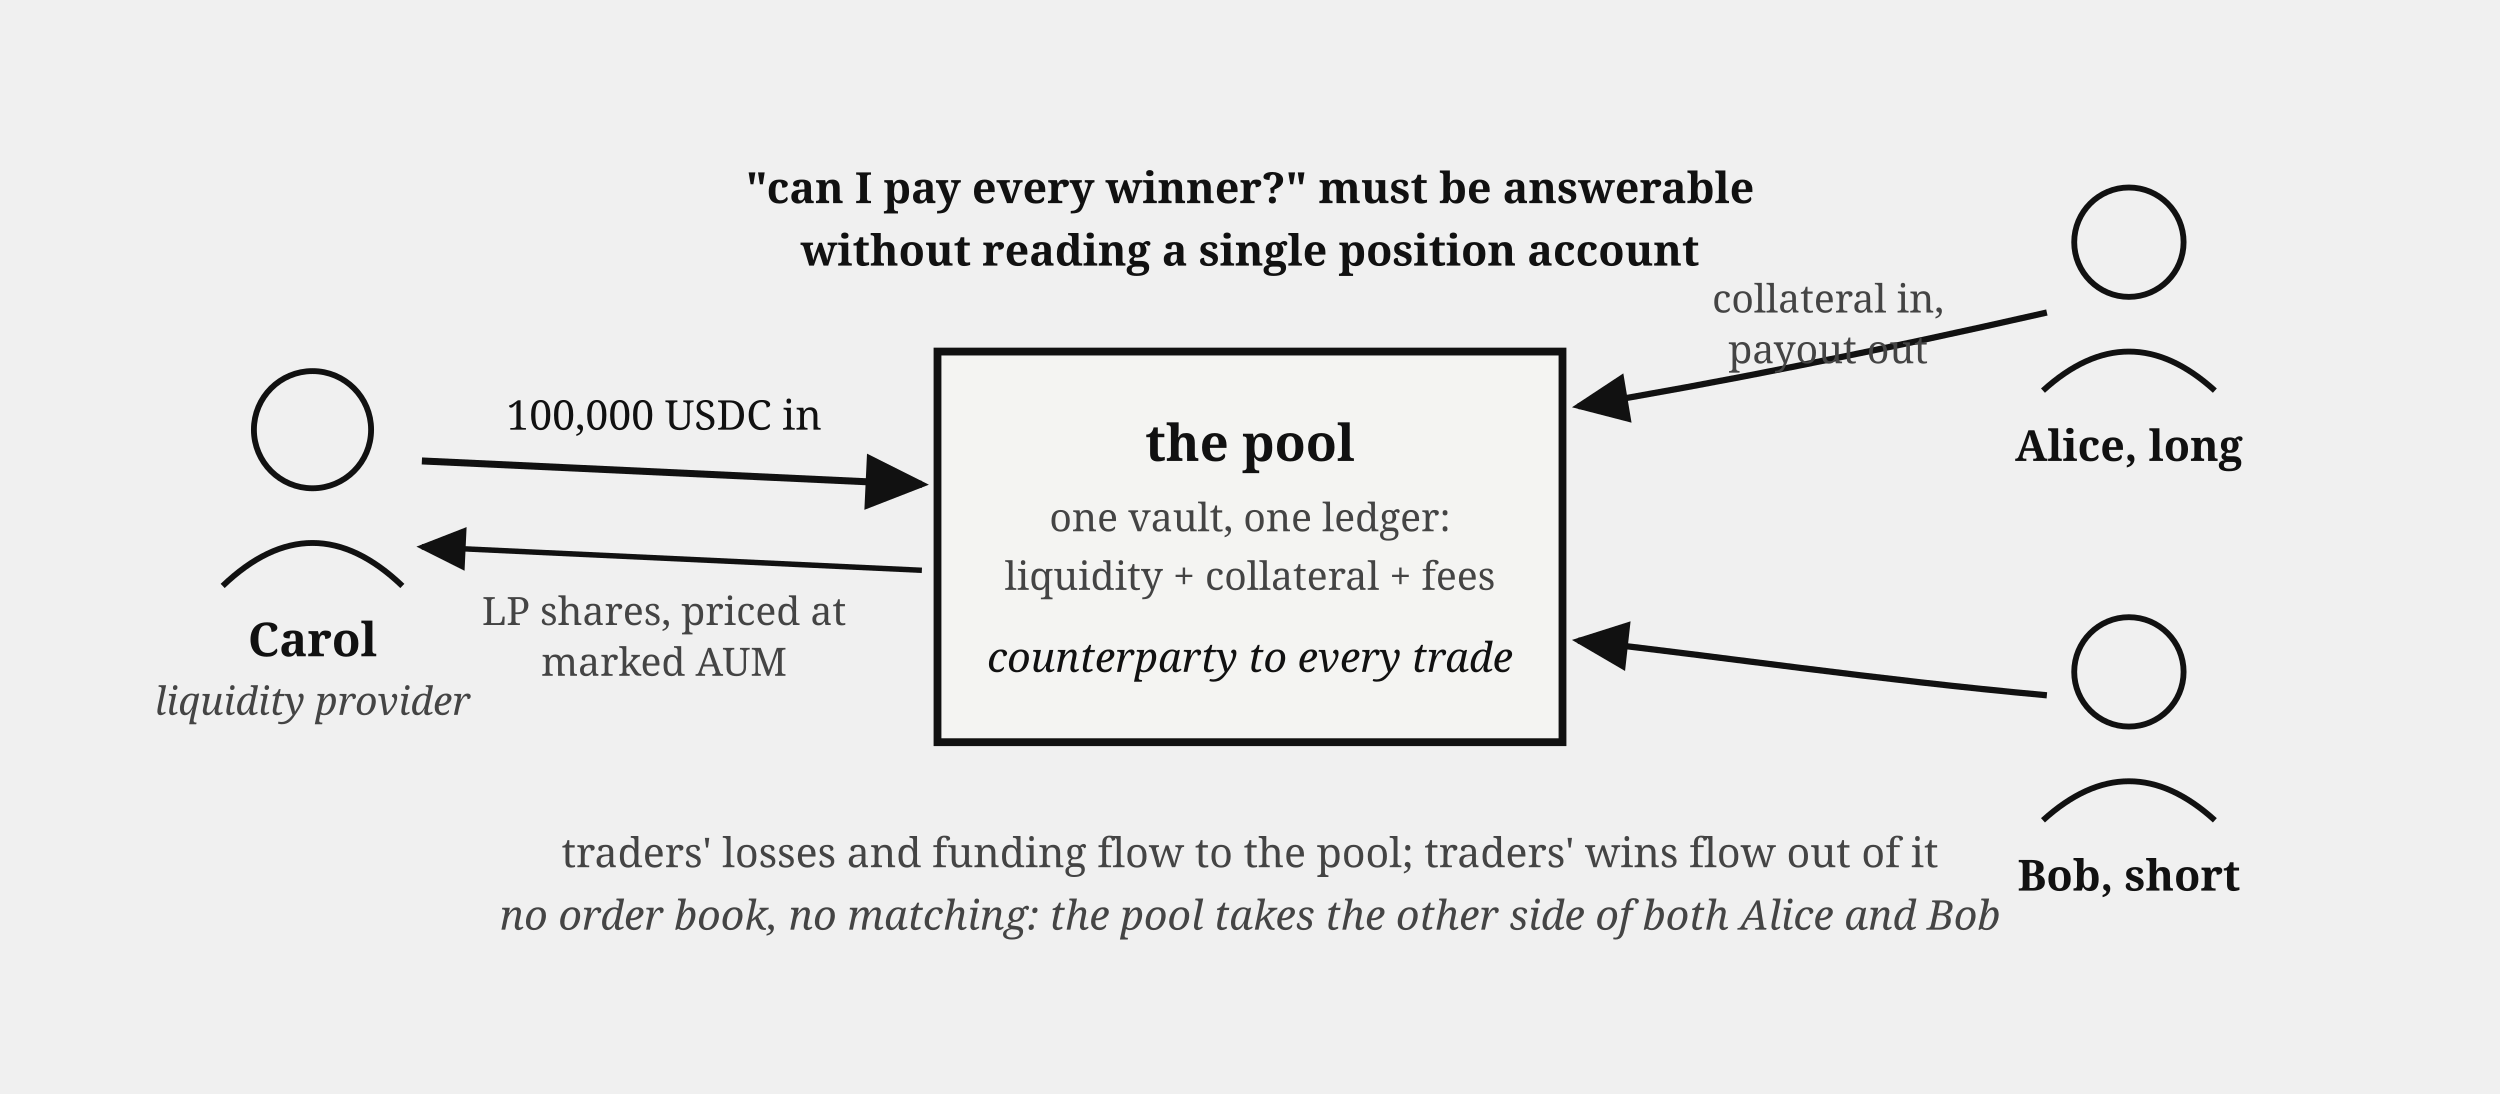
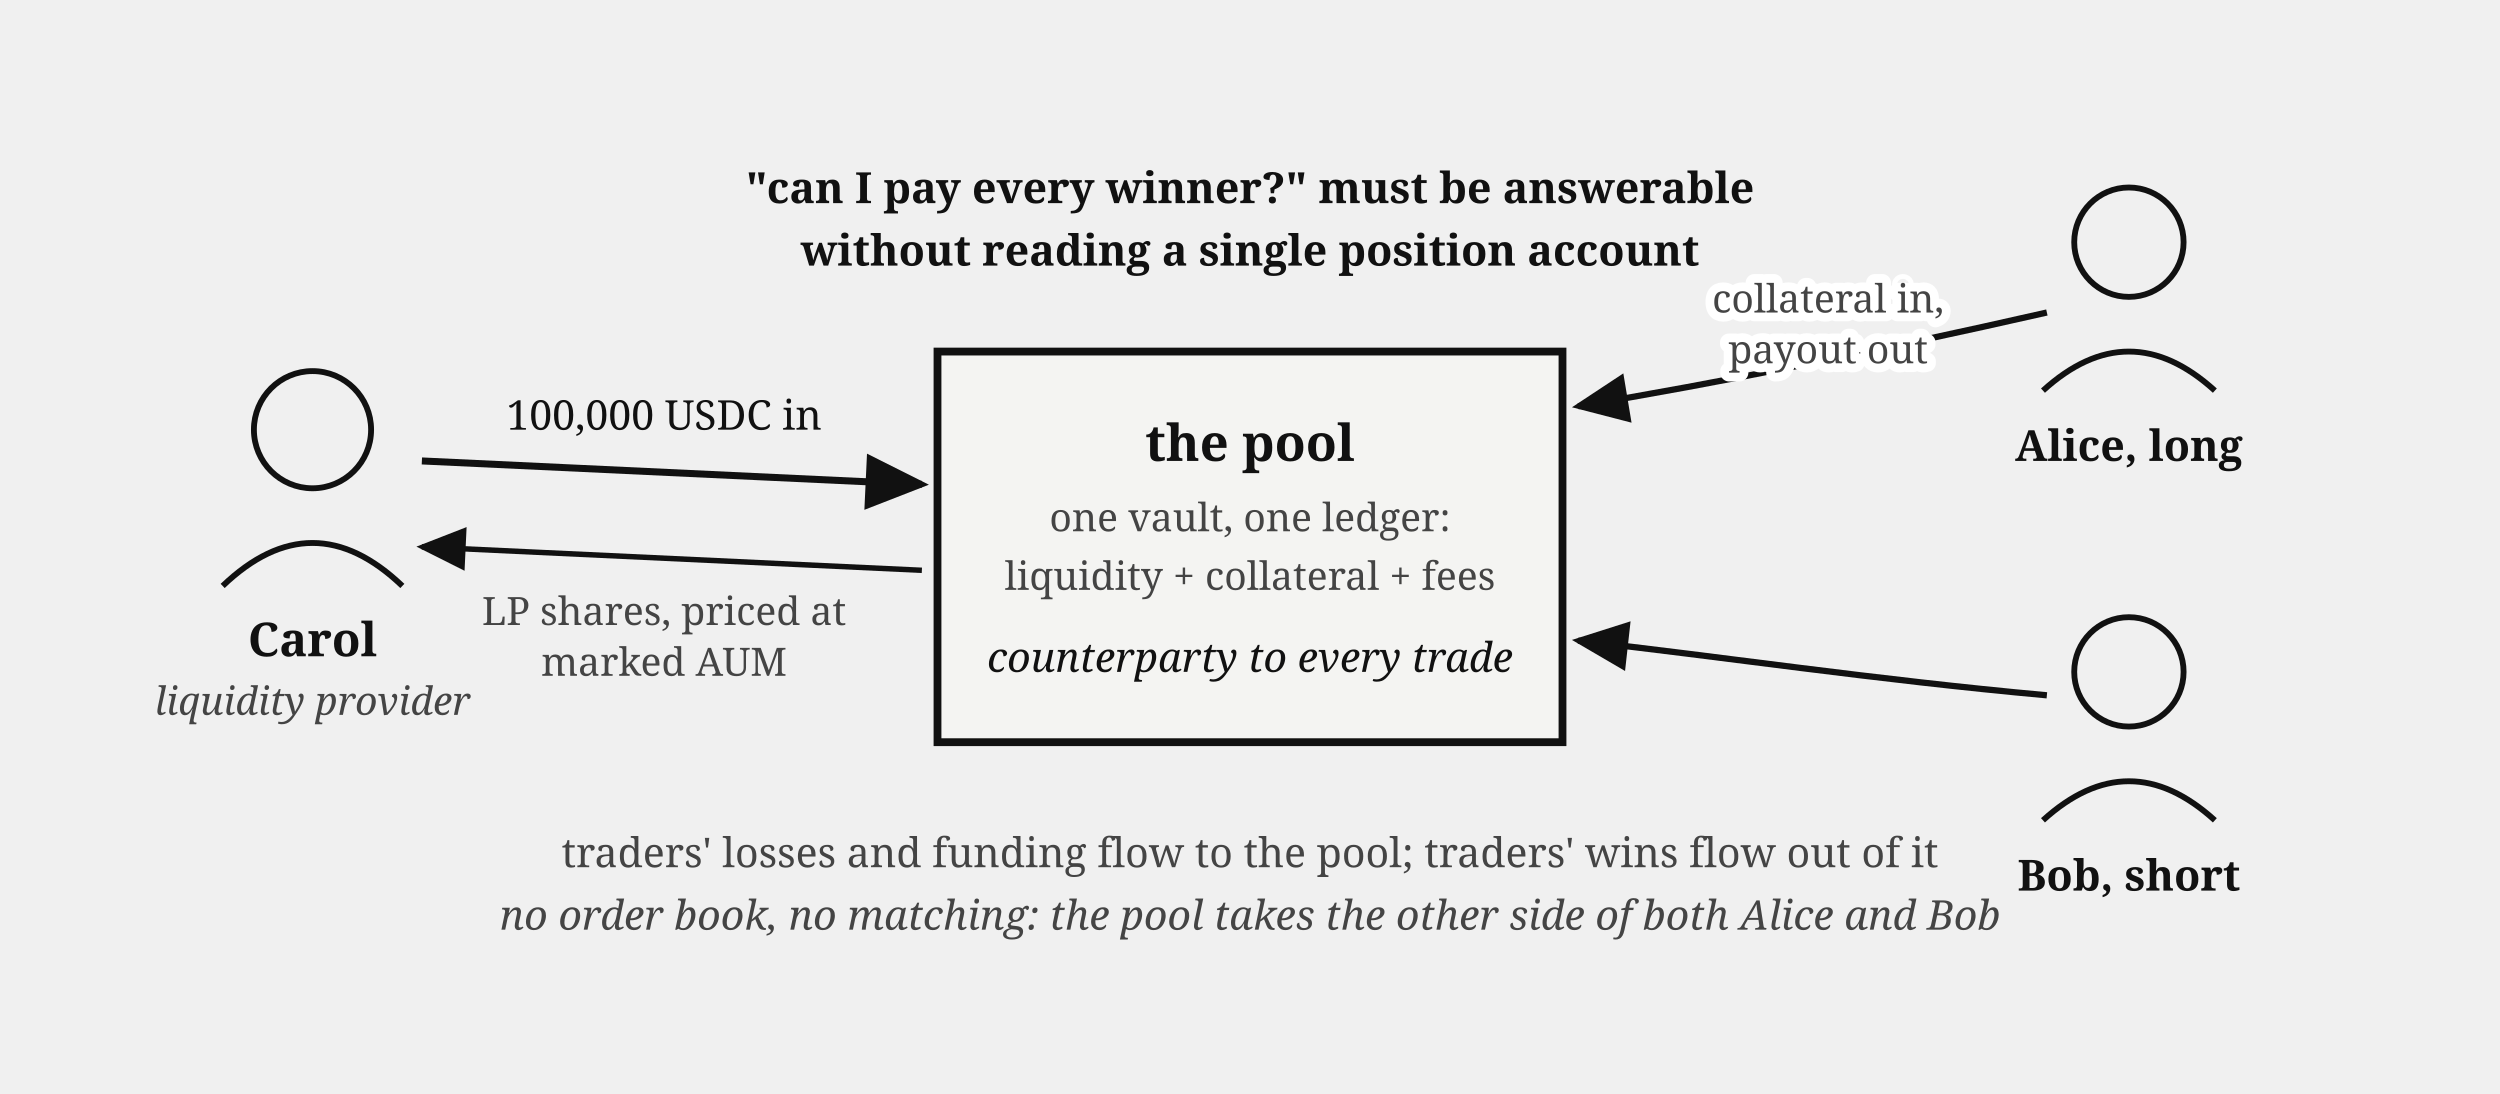
<svg xmlns="http://www.w3.org/2000/svg" viewBox="0 0 640 280" font-family="Georgia, serif" fill="#111">
  <defs>
    <marker id="perps-cp-arr" markerWidth="9" markerHeight="8" refX="8" refY="4" orient="auto">
      <path d="M0,0 L9,4 L0,8 z" fill="#111" />
    </marker>
  </defs>
  <rect x="240" y="90" width="160" height="100" fill="#f4f4f2" stroke="#111" stroke-width="2" />
  <text x="320" y="118" font-size="13" font-weight="bold" text-anchor="middle">the pool</text>
  <text x="320" y="136" font-size="10" fill="#444" text-anchor="middle">one vault, one ledger:</text>
  <text x="320" y="151" font-size="10" fill="#444" text-anchor="middle">liquidity + collateral + fees</text>
  <text x="320" y="172" font-size="10.5" font-style="italic" text-anchor="middle">counterparty to every trade</text>
  <circle cx="80" cy="110" r="15" fill="none" stroke="#111" stroke-width="1.5" />
  <path d="M 57,150 Q 80,128 103,150" fill="none" stroke="#111" stroke-width="1.5" />
  <text x="80" y="168" font-size="12" font-weight="bold" text-anchor="middle">Carol</text>
  <text x="80" y="183" font-size="10" fill="#444" font-style="italic" text-anchor="middle">liquidity provider</text>
  <path d="M 108,118 L 236,124" stroke="#111" stroke-width="1.8" marker-end="url(#perps-cp-arr)" />
  <text x="170" y="110" font-size="10.5" text-anchor="middle">100,000 USDC in</text>
  <path d="M 236,146 L 108,140" stroke="#111" stroke-width="1.4" marker-end="url(#perps-cp-arr)" />
  <text x="170" y="160" font-size="10" fill="#444" text-anchor="middle">LP shares, priced at</text>
  <text x="170" y="173" font-size="10" fill="#444" text-anchor="middle">marked AUM</text>
  <circle cx="545" cy="62" r="14" fill="none" stroke="#111" stroke-width="1.5" />
  <path d="M 523,100 Q 545,80 567,100" fill="none" stroke="#111" stroke-width="1.5" />
  <text x="545" y="118" font-size="11" font-weight="bold" text-anchor="middle">Alice, long</text>
  <path d="M 524,80 C 480,90 440,98 404,104" fill="none" stroke="#111" stroke-width="1.6" marker-end="url(#perps-cp-arr)" />
-   <text x="468" y="80" font-size="10" fill="#444" text-anchor="middle">collateral in,</text>
-   <text x="468" y="93" font-size="10" fill="#444" text-anchor="middle">payout out</text>
  <circle cx="545" cy="172" r="14" fill="none" stroke="#111" stroke-width="1.5" />
  <path d="M 523,210 Q 545,190 567,210" fill="none" stroke="#111" stroke-width="1.5" />
  <text x="545" y="228" font-size="11" font-weight="bold" text-anchor="middle">Bob, short</text>
  <path d="M 524,178 C 480,174 440,168 404,164" fill="none" stroke="#111" stroke-width="1.6" marker-end="url(#perps-cp-arr)" />
  <text x="320" y="222" font-size="10.5" fill="#444" text-anchor="middle">traders' losses and funding flow to the pool; traders' wins flow out of it</text>
  <text x="320" y="238" font-size="10.5" fill="#444" font-style="italic" text-anchor="middle">no order book, no matching: the pool takes the other side of both Alice and Bob</text>
  <text x="320" y="52" font-size="11" font-weight="bold" text-anchor="middle">"can I pay every winner?" must be answerable</text>
  <text x="320" y="68" font-size="11" font-weight="bold" text-anchor="middle">without reading a single position account</text>
+   <text stroke="#fff" stroke-width="4.5" paint-order="stroke" stroke-linejoin="round" x="468" y="80" font-size="10" fill="#444" text-anchor="middle">collateral in,</text>
+   <text stroke="#fff" stroke-width="4.5" paint-order="stroke" stroke-linejoin="round" x="468" y="93" font-size="10" fill="#444" text-anchor="middle">payout out</text>
</svg>
